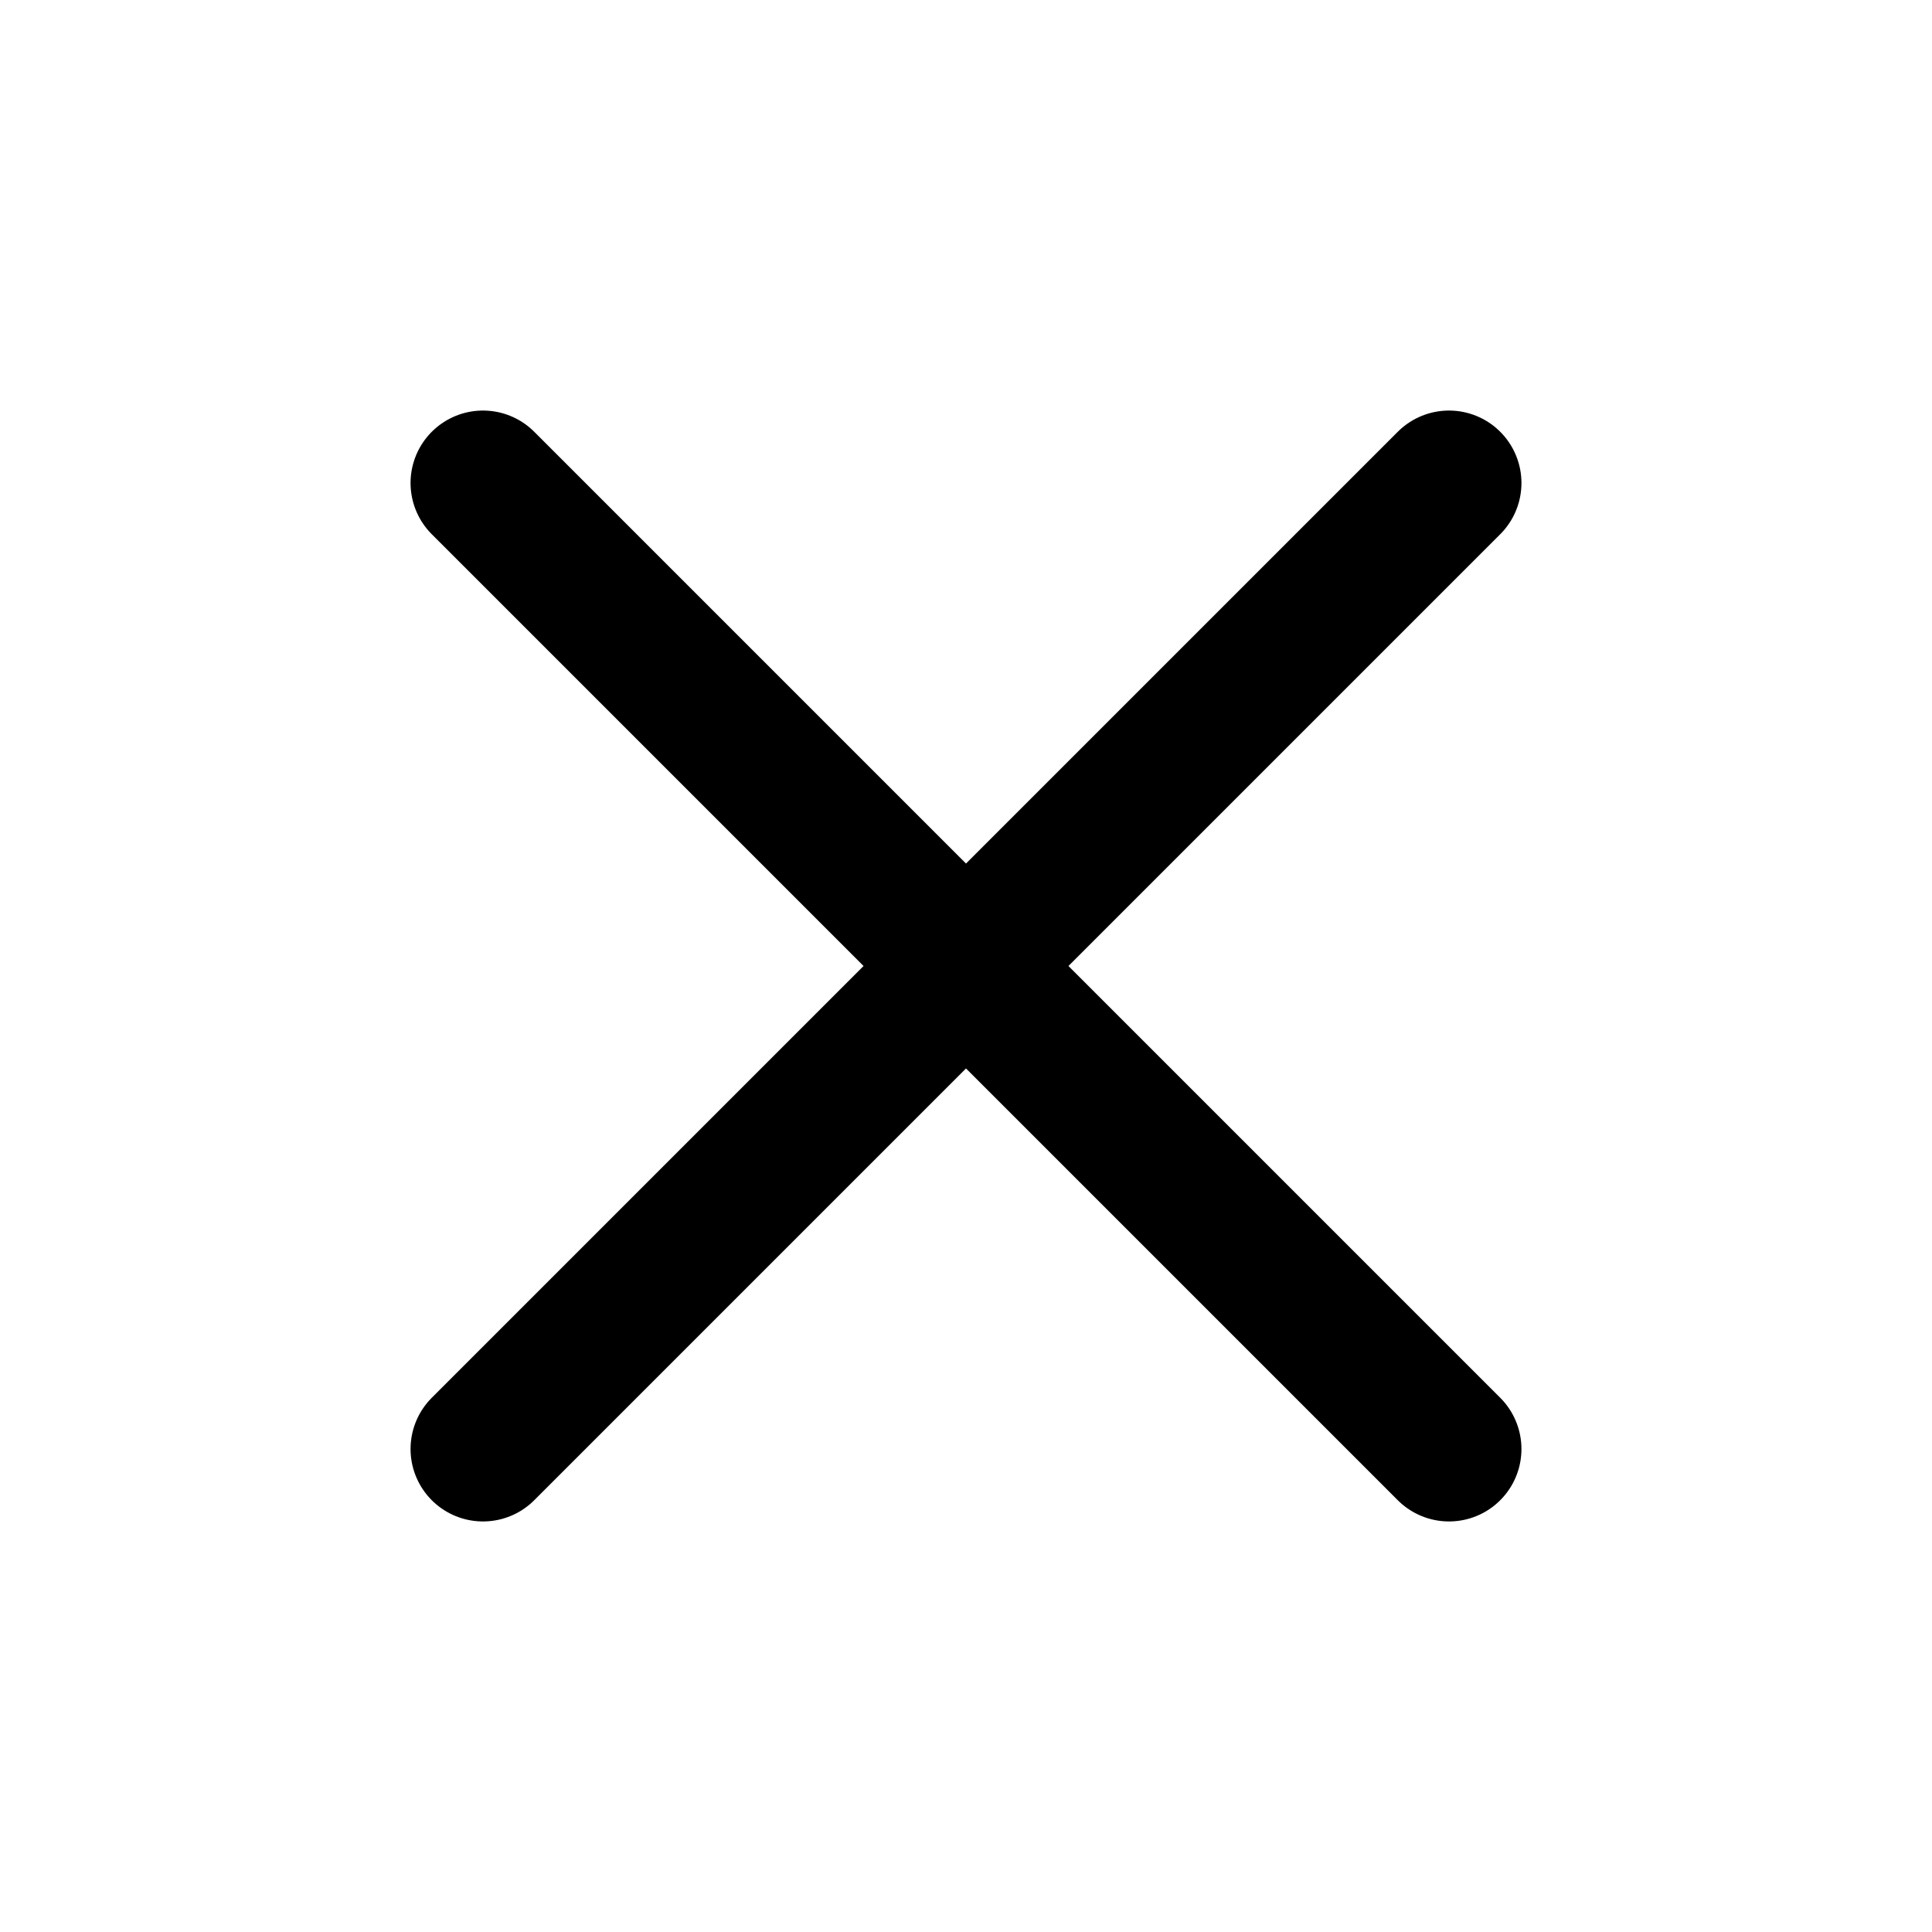
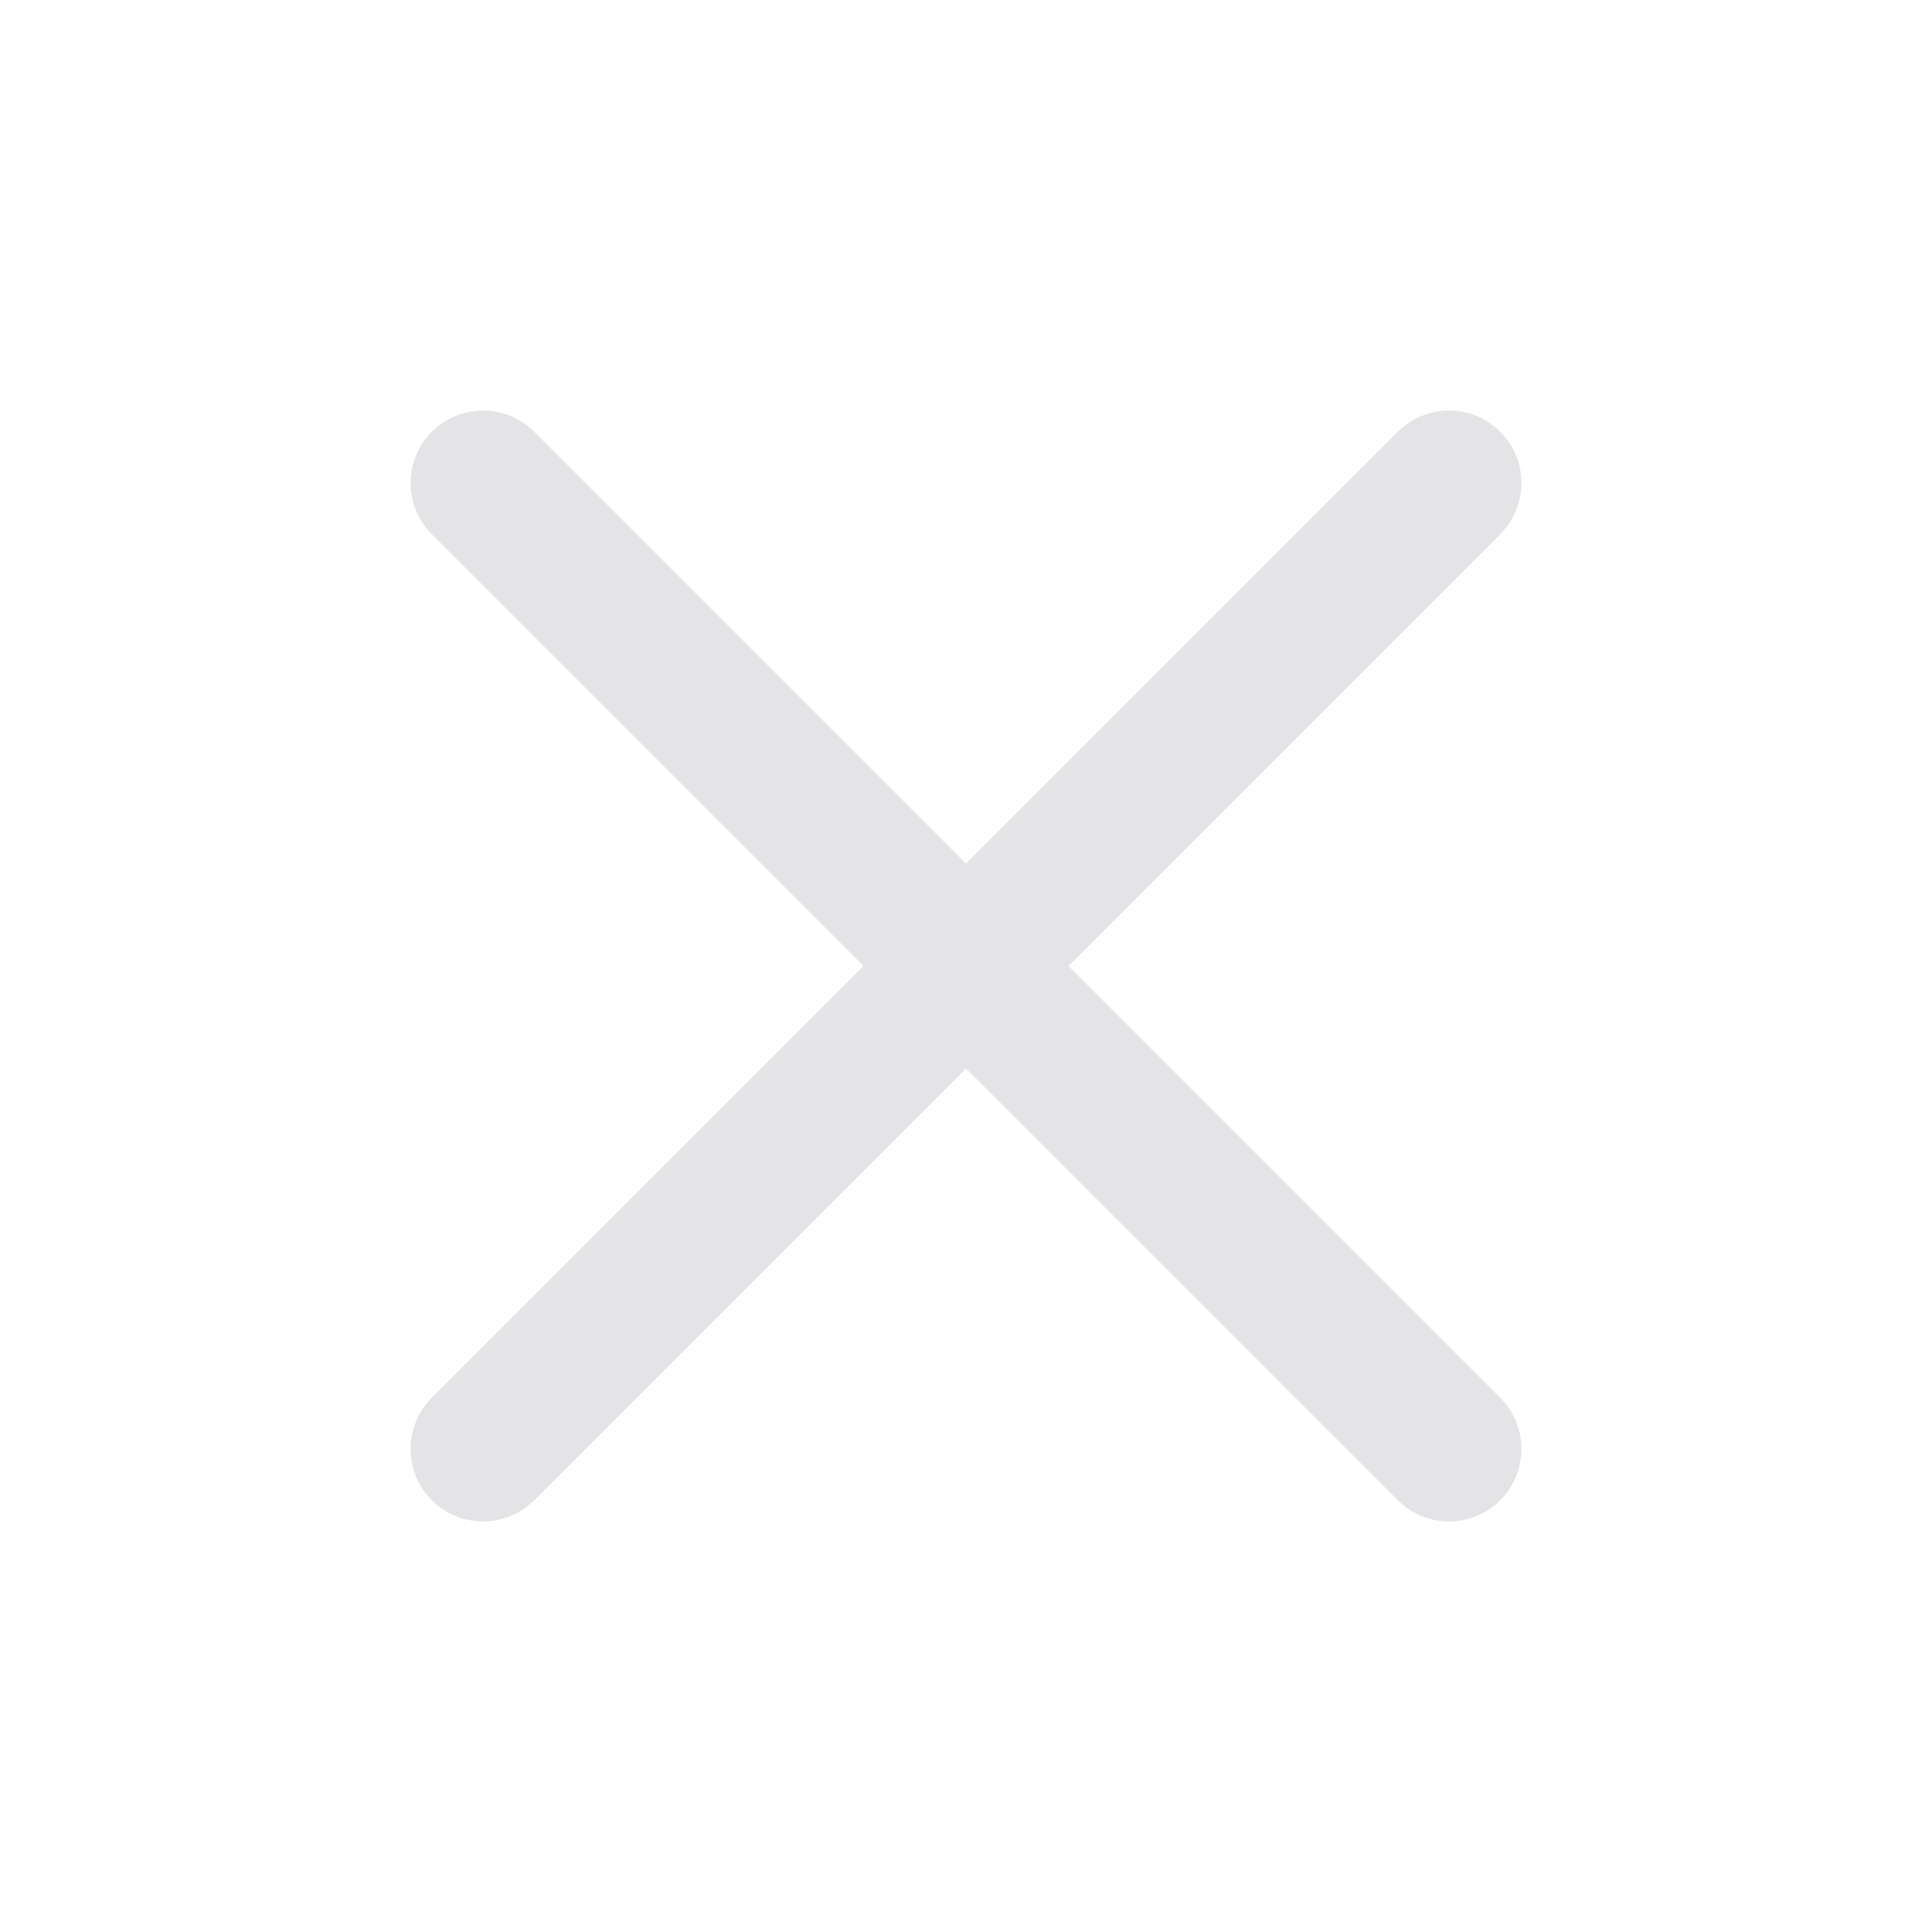
- <svg xmlns="http://www.w3.org/2000/svg" viewBox="0 0 24 24" fill="none" stroke="currentColor" stroke-width="1.8" stroke-linecap="round">
+ <svg xmlns="http://www.w3.org/2000/svg" viewBox="0 0 24 24" fill="none" stroke="#E4E4E7" stroke-width="1.8" stroke-linecap="round">
  <path d="m6 6 12 12M18 6 6 18" />
</svg>
